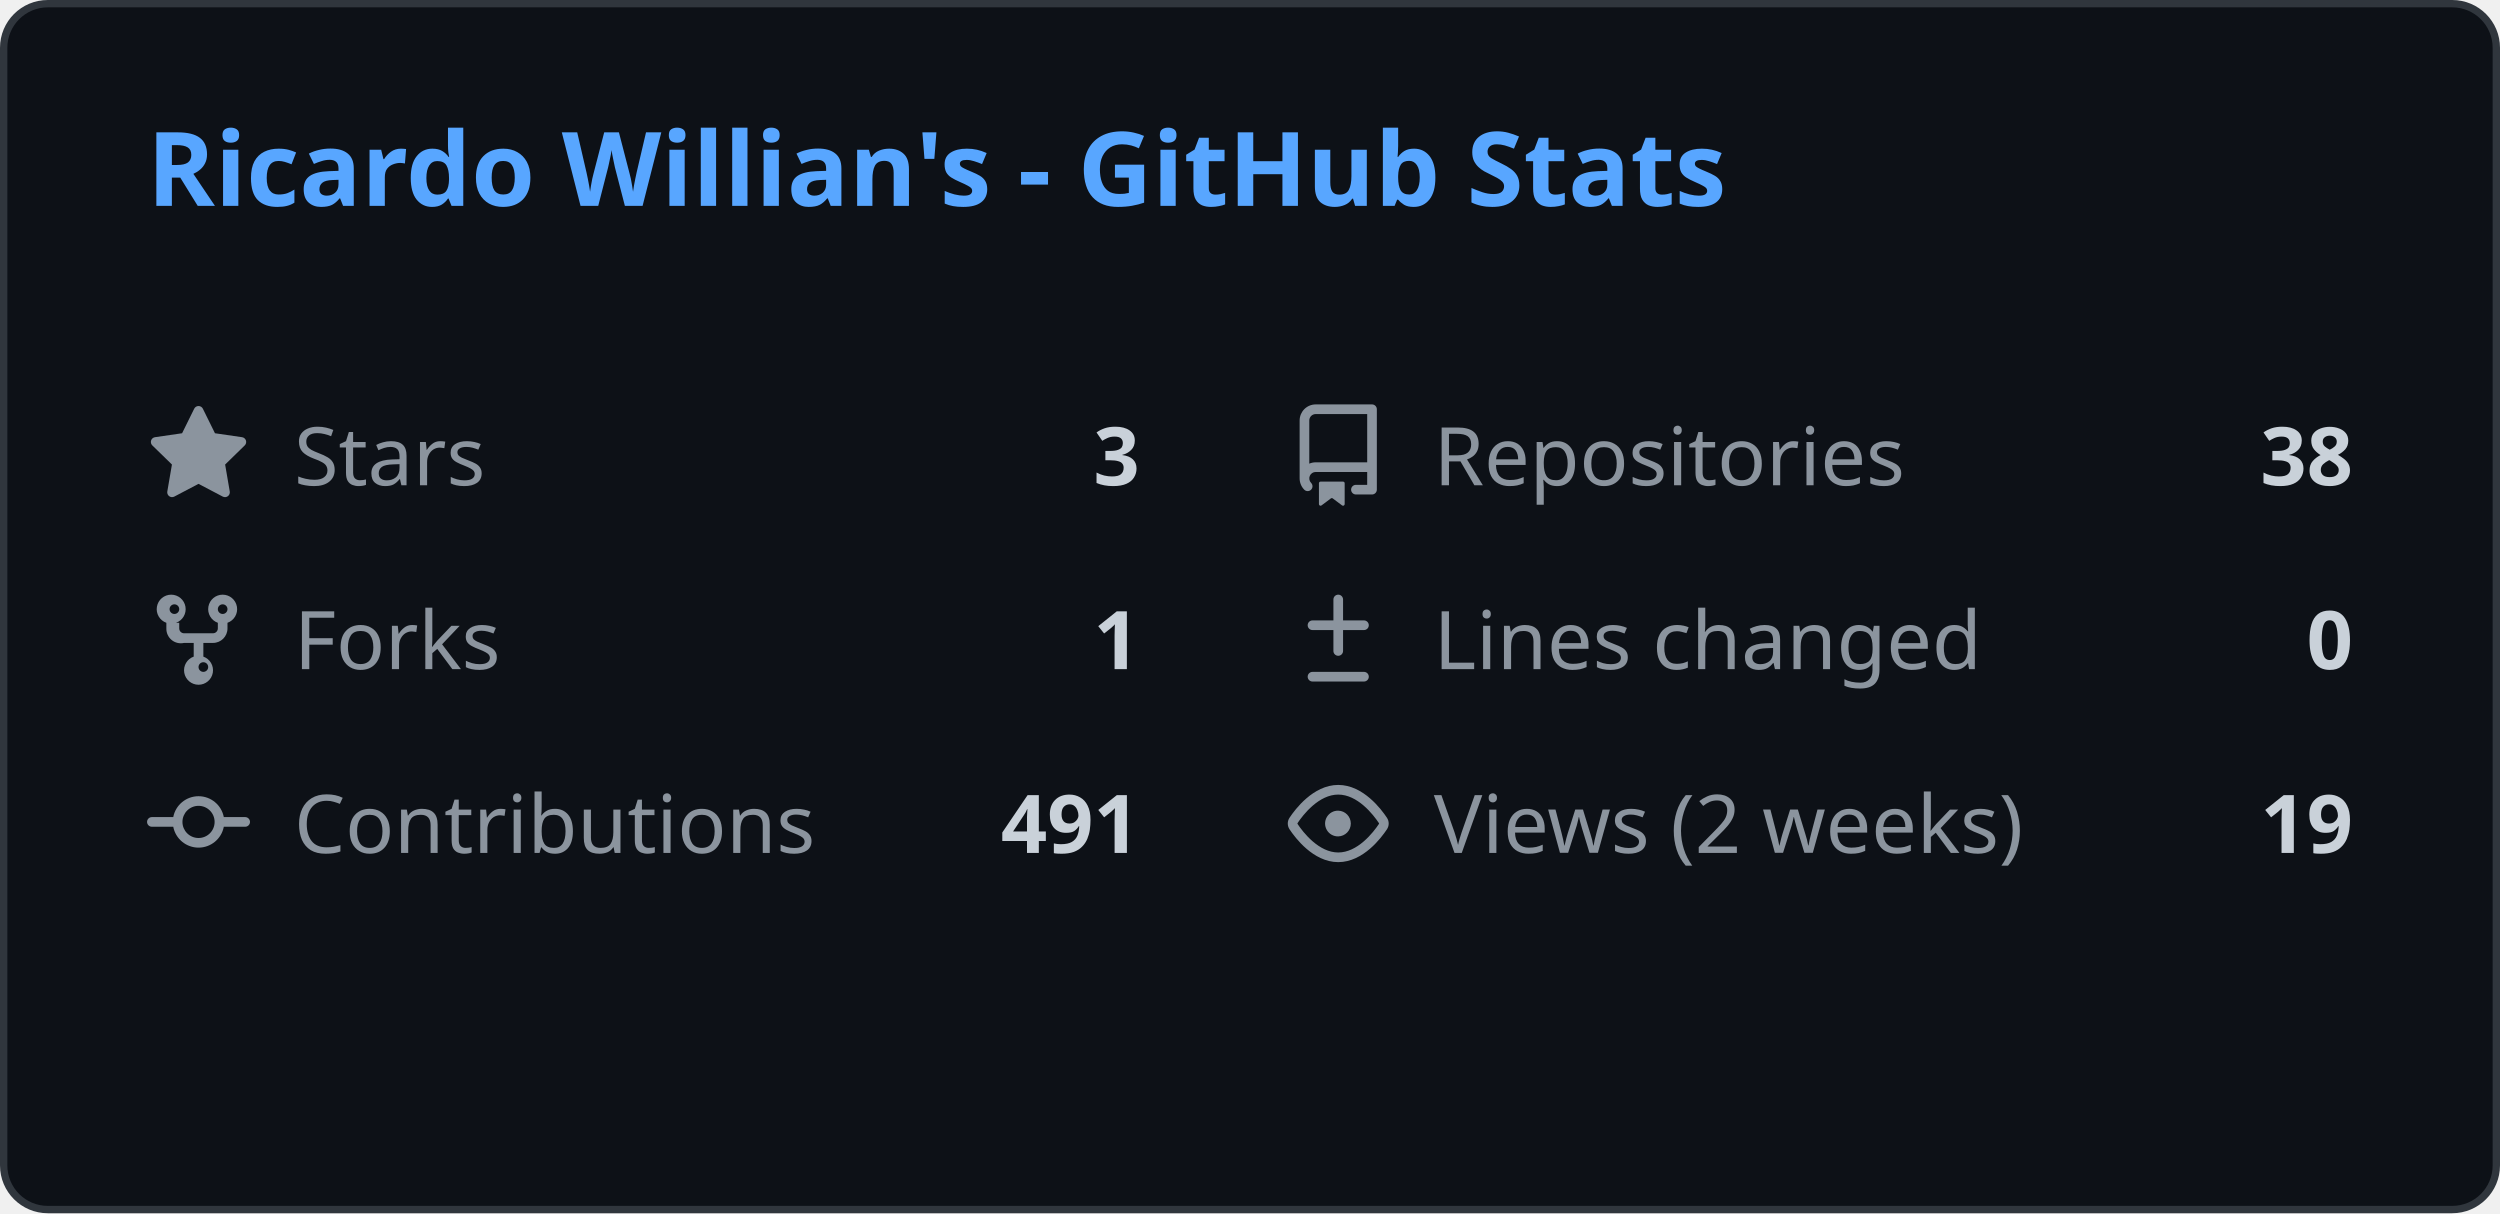
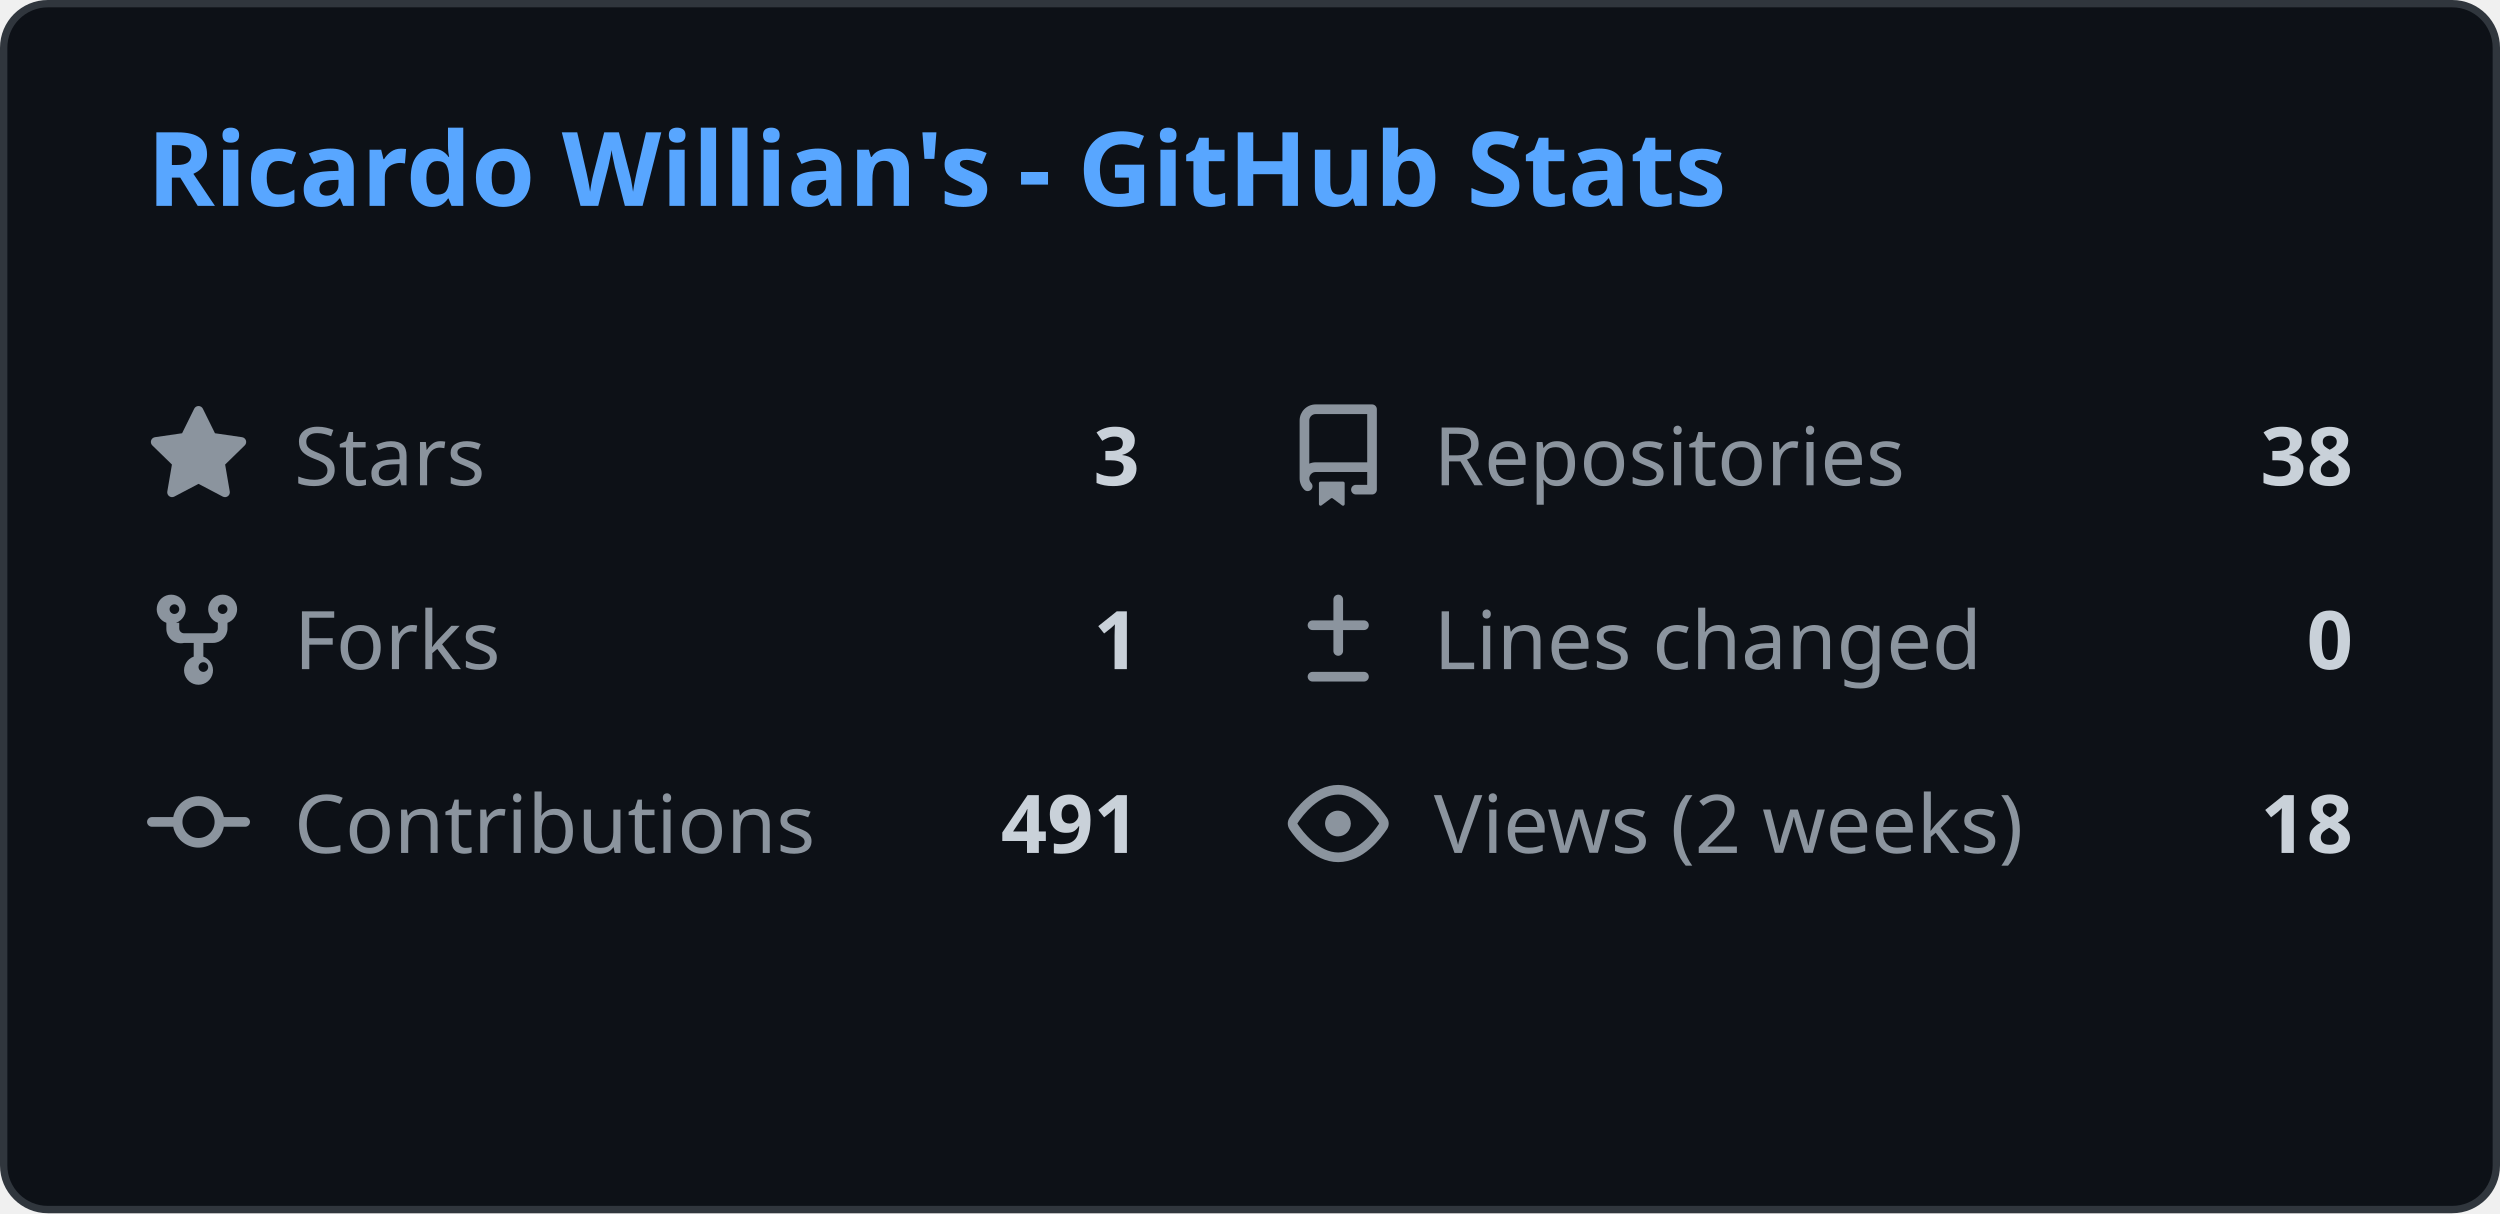
<svg xmlns="http://www.w3.org/2000/svg" width="340" height="165" viewBox="0 0 340 165" fill="none">
  <style>
    .header { font: 600 14px 'Segoe UI', Ubuntu, Sans-Serif; fill: #58a6ff; }
    .stat-label { font: 400 11px 'Segoe UI', Ubuntu, Sans-Serif; fill: #8b949e; }
    .stat-value { font: 600 11px 'Segoe UI', Ubuntu, Sans-Serif; fill: #c9d1d9; }
    .icon { fill: #8b949e; }
    
    @media (prefers-color-scheme: light) {
      .header { fill: #0969da; }
      .stat-label { fill: #57606a; }
      .stat-value { fill: #1f2328; }
      .icon { fill: #57606a; }
      rect.bg { fill: #ffffff !important; stroke: #d0d7de !important; }
    }
  </style>
  <rect class="bg" x="0.5" y="0.5" rx="6" width="339" height="164" fill="#0d1117" stroke="#30363d" />
  <g transform="translate(20, 28)">
    <text class="header">Ricardo Willian's - GitHub Stats</text>
  </g>
  <g transform="translate(20, 55)">
    <svg class="icon" viewBox="0 0 16 16" width="14" height="14">
      <path d="M8 .25a.75.75 0 01.673.418l1.882 3.815 4.21.612a.75.75 0 01.416 1.279l-3.046 2.97.719 4.192a.75.75 0 01-1.088.791L8 12.347l-3.766 1.98a.75.75 0 01-1.088-.79l.72-4.194L.818 6.374a.75.75 0 01.416-1.28l4.21-.611L7.327.668A.75.75 0 018 .25z" />
    </svg>
    <text class="stat-label" x="20" y="11">Stars</text>
    <text class="stat-value" x="135" y="11" text-anchor="end">3</text>
  </g>
  <g transform="translate(175, 55)">
    <svg class="icon" viewBox="0 0 16 16" width="14" height="14">
      <path d="M2 2.5A2.5 2.5 0 014.5 0h8.75a.75.75 0 01.75.75v12.5a.75.75 0 01-.75.75h-2.5a.75.75 0 110-1.5h1.75v-2h-8a1 1 0 00-.714 1.7.75.75 0 01-1.072 1.05A2.495 2.495 0 012 11.5v-9zm10.5-1H4.5a1 1 0 00-1 1v6.708A2.486 2.486 0 014.5 9h8V1.5zM5 12.25v3.25a.25.25 0 00.4.2l1.45-1.087a.25.25 0 01.3 0L8.6 15.7a.25.25 0 00.4-.2v-3.25a.25.25 0 00-.25-.25h-3.5a.25.25 0 00-.25.25z" />
    </svg>
    <text class="stat-label" x="20" y="11">Repositories</text>
    <text class="stat-value" x="145" y="11" text-anchor="end">38</text>
  </g>
  <g transform="translate(20, 80)">
    <svg class="icon" viewBox="0 0 16 16" width="14" height="14">
      <path d="M5 5.372v.878c0 .414.336.75.75.75h4.5a.75.75 0 00.75-.75v-.878a2.25 2.25 0 111.5 0v.878a2.25 2.25 0 01-2.25 2.25h-1.5v2.128a2.251 2.251 0 11-1.5 0V8.5h-1.5A2.25 2.25 0 013 6.25v-.878a2.25 2.25 0 111.5 0zM5 3.25a.75.75 0 10-1.5 0 .75.75 0 001.5 0zm6.75.75a.75.75 0 10-.75-.75.75.75 0 00.75.75zM8 12.25a.75.75 0 101.5 0 .75.75 0 00-1.5 0z" />
    </svg>
    <text class="stat-label" x="20" y="11">Forks</text>
    <text class="stat-value" x="135" y="11" text-anchor="end">1</text>
  </g>
  <g transform="translate(175, 80)">
    <svg class="icon" viewBox="0 0 16 16" width="14" height="14">
      <path d="M8.75 1.75a.75.75 0 00-1.5 0V5H4a.75.75 0 000 1.5h3.25v3.25a.75.75 0 001.5 0V6.5H12a.75.75 0 000-1.5H8.75V1.75zM4 13a.75.75 0 000 1.5h8a.75.75 0 000-1.5H4z" />
    </svg>
    <text class="stat-label" x="20" y="11">Lines changed</text>
    <text class="stat-value" x="145" y="11" text-anchor="end">0</text>
  </g>
  <g transform="translate(20, 105)">
    <svg class="icon" viewBox="0 0 16 16" width="14" height="14">
      <path d="M11.93 8.5a4.002 4.002 0 01-7.86 0H.75a.75.75 0 010-1.5h3.32a4.002 4.002 0 017.86 0h3.32a.75.75 0 010 1.5h-3.32zm-1.43-.75a2.5 2.5 0 10-5 0 2.5 2.5 0 005 0z" />
    </svg>
    <text class="stat-label" x="20" y="11">Contributions</text>
    <text class="stat-value" x="135" y="11" text-anchor="end">491</text>
  </g>
  <g transform="translate(175, 105)">
    <svg class="icon" viewBox="0 0 16 16" width="14" height="14">
      <path d="M8 2c1.981 0 3.671.992 4.933 2.078 1.27 1.091 2.187 2.345 2.637 3.023a1.62 1.62 0 010 1.798c-.45.678-1.367 1.932-2.637 3.023C11.67 13.008 9.981 14 8 14c-1.981 0-3.671-.992-4.933-2.078C1.797 10.83.88 9.576.43 8.898a1.62 1.62 0 010-1.798c.45-.677 1.367-1.931 2.637-3.022C4.33 2.992 6.019 2 8 2zM1.679 7.932a.12.12 0 000 .136c.411.622 1.241 1.75 2.366 2.717C5.176 11.758 6.527 12.5 8 12.5c1.473 0 2.825-.742 3.955-1.715 1.124-.967 1.954-2.096 2.366-2.717a.12.12 0 000-.136c-.412-.621-1.242-1.75-2.366-2.717C10.824 4.242 9.473 3.5 8 3.5c-1.473 0-2.824.742-3.955 1.715-1.124.967-1.954 2.096-2.366 2.717zM8 10a2 2 0 11-.001-3.999A2 2 0 018 10z" />
    </svg>
    <text class="stat-label" x="20" y="11">Views (2 weeks)</text>
-     <text class="stat-value" x="145" y="11" text-anchor="end">19</text>
+     <text class="stat-value" x="145" y="11" text-anchor="end">18</text>
  </g>
</svg>
